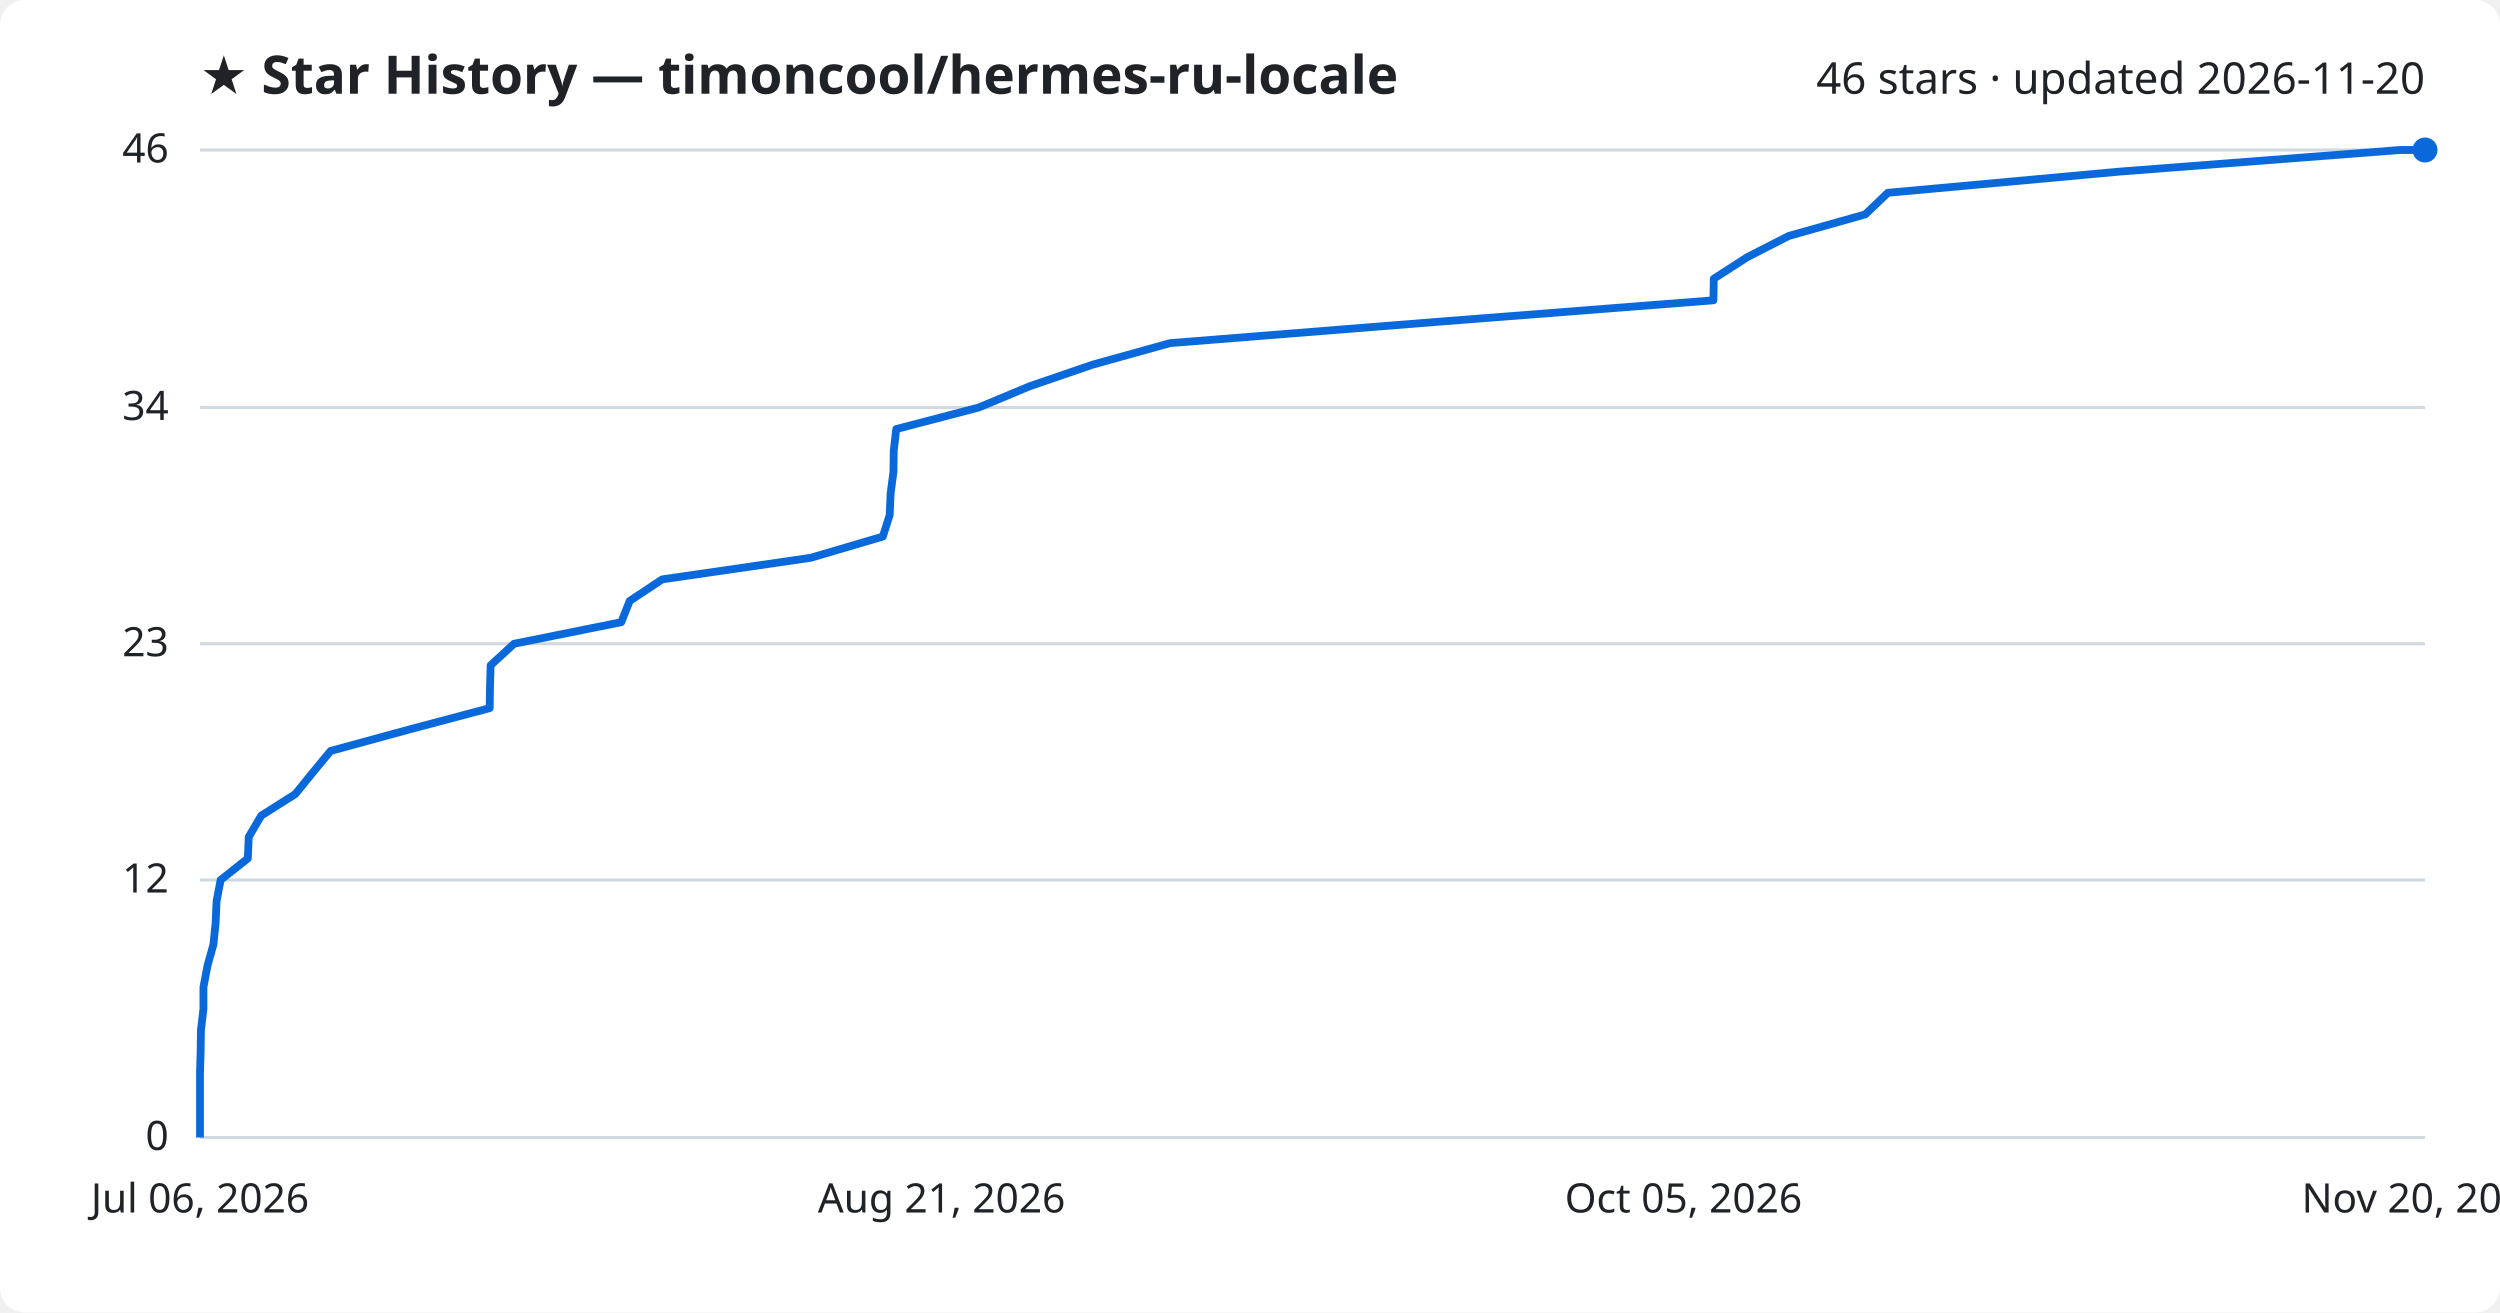
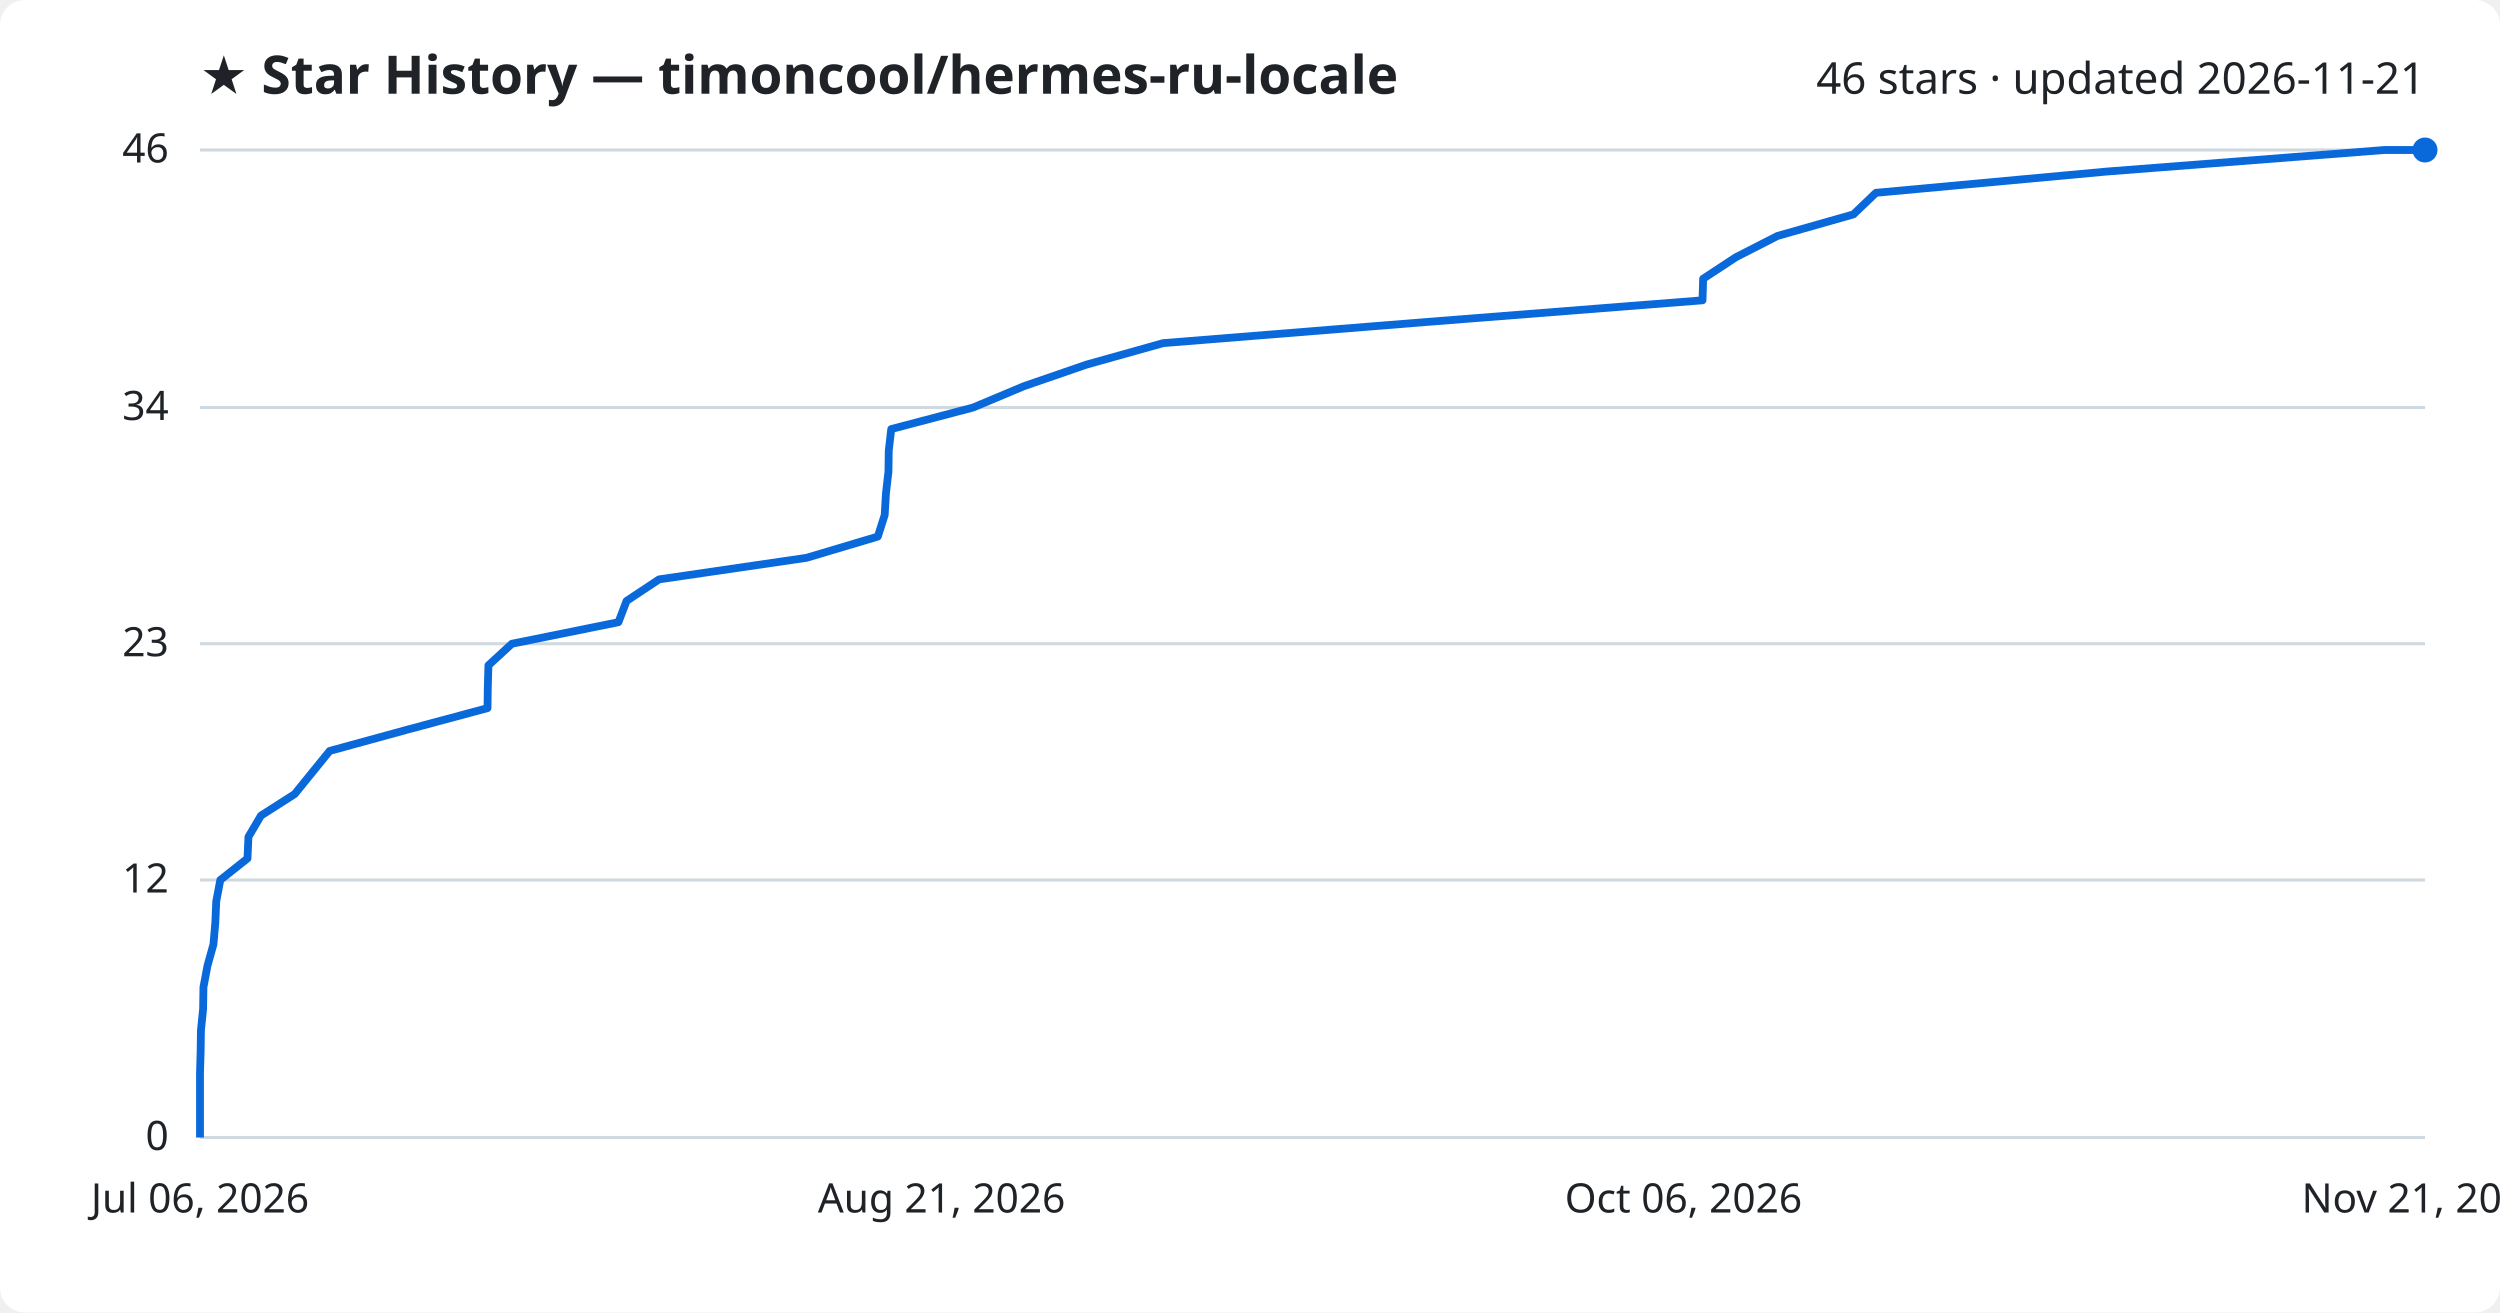
<svg xmlns="http://www.w3.org/2000/svg" viewBox="0 0 800 420" font-family="Segoe UI, sans-serif">
  <rect width="800" height="420" fill="#ffffff" rx="8" />
  <text x="64" y="30" fill="#1f2328" font-size="17" font-weight="700">★ Star History — timoncool/hermes-ru-locale</text>
-   <text x="776" y="30" fill="#1f2328" font-size="14" text-anchor="end">46 stars · updated 2026-11-20</text>
+   <text x="776" y="30" fill="#1f2328" font-size="14" text-anchor="end">46 stars · updated 2026-11-21</text>
  <line x1="64" y1="364.0" x2="776" y2="364.0" stroke="#d1d9e0" stroke-width="1" />
  <text x="54" y="368.0" fill="#1f2328" font-size="13" text-anchor="end">0</text>
  <line x1="64" y1="281.6" x2="776" y2="281.6" stroke="#d1d9e0" stroke-width="1" />
  <text x="54" y="285.6" fill="#1f2328" font-size="13" text-anchor="end">12</text>
  <line x1="64" y1="206.0" x2="776" y2="206.0" stroke="#d1d9e0" stroke-width="1" />
  <text x="54" y="210.0" fill="#1f2328" font-size="13" text-anchor="end">23</text>
  <line x1="64" y1="130.4" x2="776" y2="130.4" stroke="#d1d9e0" stroke-width="1" />
  <text x="54" y="134.4" fill="#1f2328" font-size="13" text-anchor="end">34</text>
  <line x1="64" y1="48.0" x2="776" y2="48.0" stroke="#d1d9e0" stroke-width="1" />
  <text x="54" y="52.0" fill="#1f2328" font-size="13" text-anchor="end">46</text>
-   <path d="M64.0,364.0 L64.0,357.1 L64.0,350.3 L64.0,343.4 L64.2,336.5 L64.3,329.7 L65.1,322.8 L65.1,315.9 L66.4,309.0 L68.3,302.2 L69.0,295.3 L69.3,288.4 L70.6,281.6 L79.3,274.7 L79.6,267.8 L83.6,261.0 L94.5,254.1 L100.1,247.2 L105.8,240.3 L130.7,233.5 L156.7,226.6 L156.8,219.7 L157.0,212.9 L164.5,206.0 L198.8,199.1 L201.5,192.3 L211.9,185.4 L259.4,178.5 L282.5,171.7 L284.7,164.8 L285.0,157.9 L285.9,151.0 L286.0,144.2 L286.8,137.3 L313.2,130.4 L329.5,123.6 L349.6,116.7 L374.4,109.8 L459.7,103.0 L548.3,96.1 L548.4,89.2 L559.1,82.3 L572.4,75.5 L596.9,68.6 L604.1,61.7 L678.4,54.9 L768.0,48.0 L776.0,48.0" fill="none" stroke="#0969da" stroke-width="2.5" stroke-linejoin="round" />
+   <path d="M64.0,364.0 L64.0,357.1 L64.0,350.3 L64.0,343.4 L64.2,336.5 L64.3,329.7 L65.0,322.8 L65.1,315.9 L66.4,309.0 L68.3,302.2 L68.9,295.3 L69.2,288.4 L70.5,281.6 L79.2,274.7 L79.5,267.8 L83.5,261.0 L94.3,254.1 L99.9,247.2 L105.5,240.3 L130.3,233.5 L156.0,226.6 L156.1,219.7 L156.3,212.9 L163.8,206.0 L197.9,199.1 L200.5,192.3 L210.9,185.4 L258.1,178.5 L280.9,171.7 L283.1,164.8 L283.5,157.9 L284.3,151.0 L284.4,144.2 L285.2,137.3 L311.4,130.4 L327.6,123.6 L347.6,116.7 L372.2,109.8 L456.9,103.0 L544.8,96.1 L545.0,89.2 L555.5,82.3 L568.8,75.5 L593.1,68.6 L600.3,61.7 L674.1,54.9 L763.0,48.0 L776.0,48.0" fill="none" stroke="#0969da" stroke-width="2.5" stroke-linejoin="round" />
  <circle cx="776.0" cy="48.0" r="4" fill="#0969da" />
  <text x="64.0" y="388" fill="#1f2328" font-size="13" text-anchor="middle">Jul 06, 2026</text>
  <text x="301.3" y="388" fill="#1f2328" font-size="13" text-anchor="middle">Aug 21, 2026</text>
-   <text x="538.7" y="388" fill="#1f2328" font-size="13" text-anchor="middle">Oct 05, 2026</text>
-   <text x="776.0" y="388" fill="#1f2328" font-size="13" text-anchor="middle">Nov 20, 2026</text>
+   <text x="538.7" y="388" fill="#1f2328" font-size="13" text-anchor="middle">Oct 06, 2026</text>
+   <text x="776.0" y="388" fill="#1f2328" font-size="13" text-anchor="middle">Nov 21, 2026</text>
</svg>
